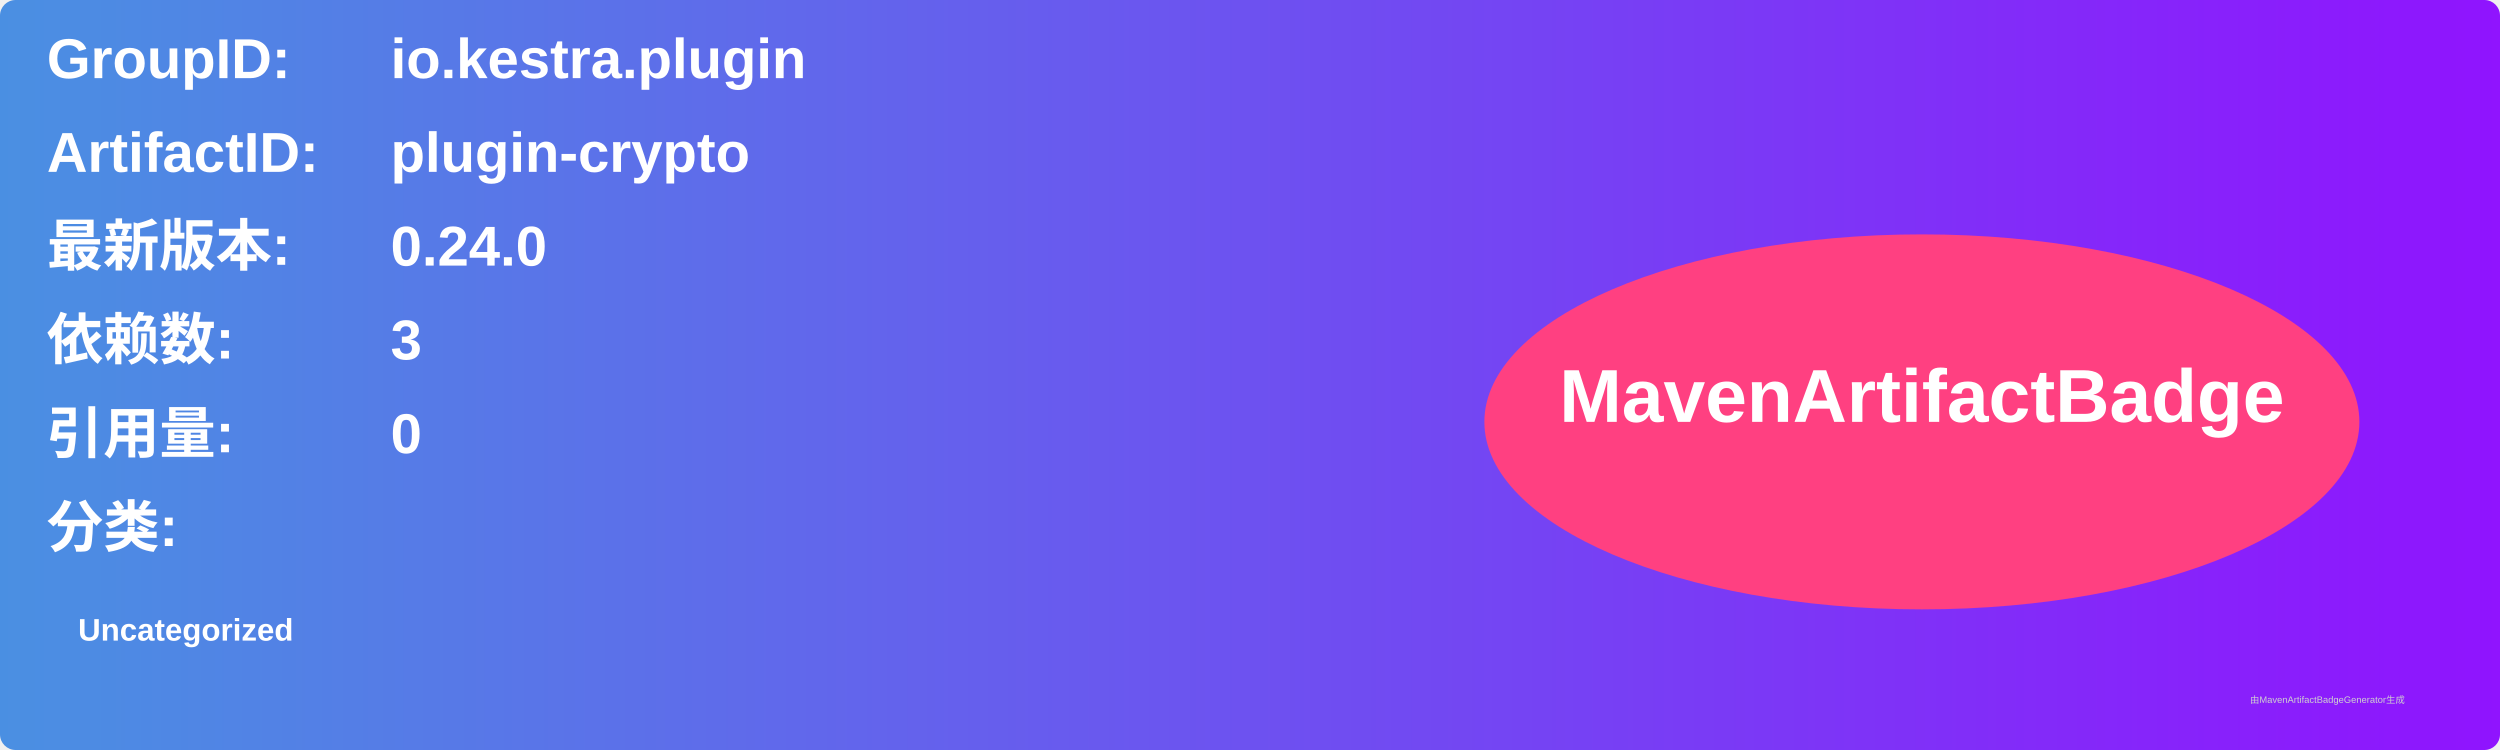
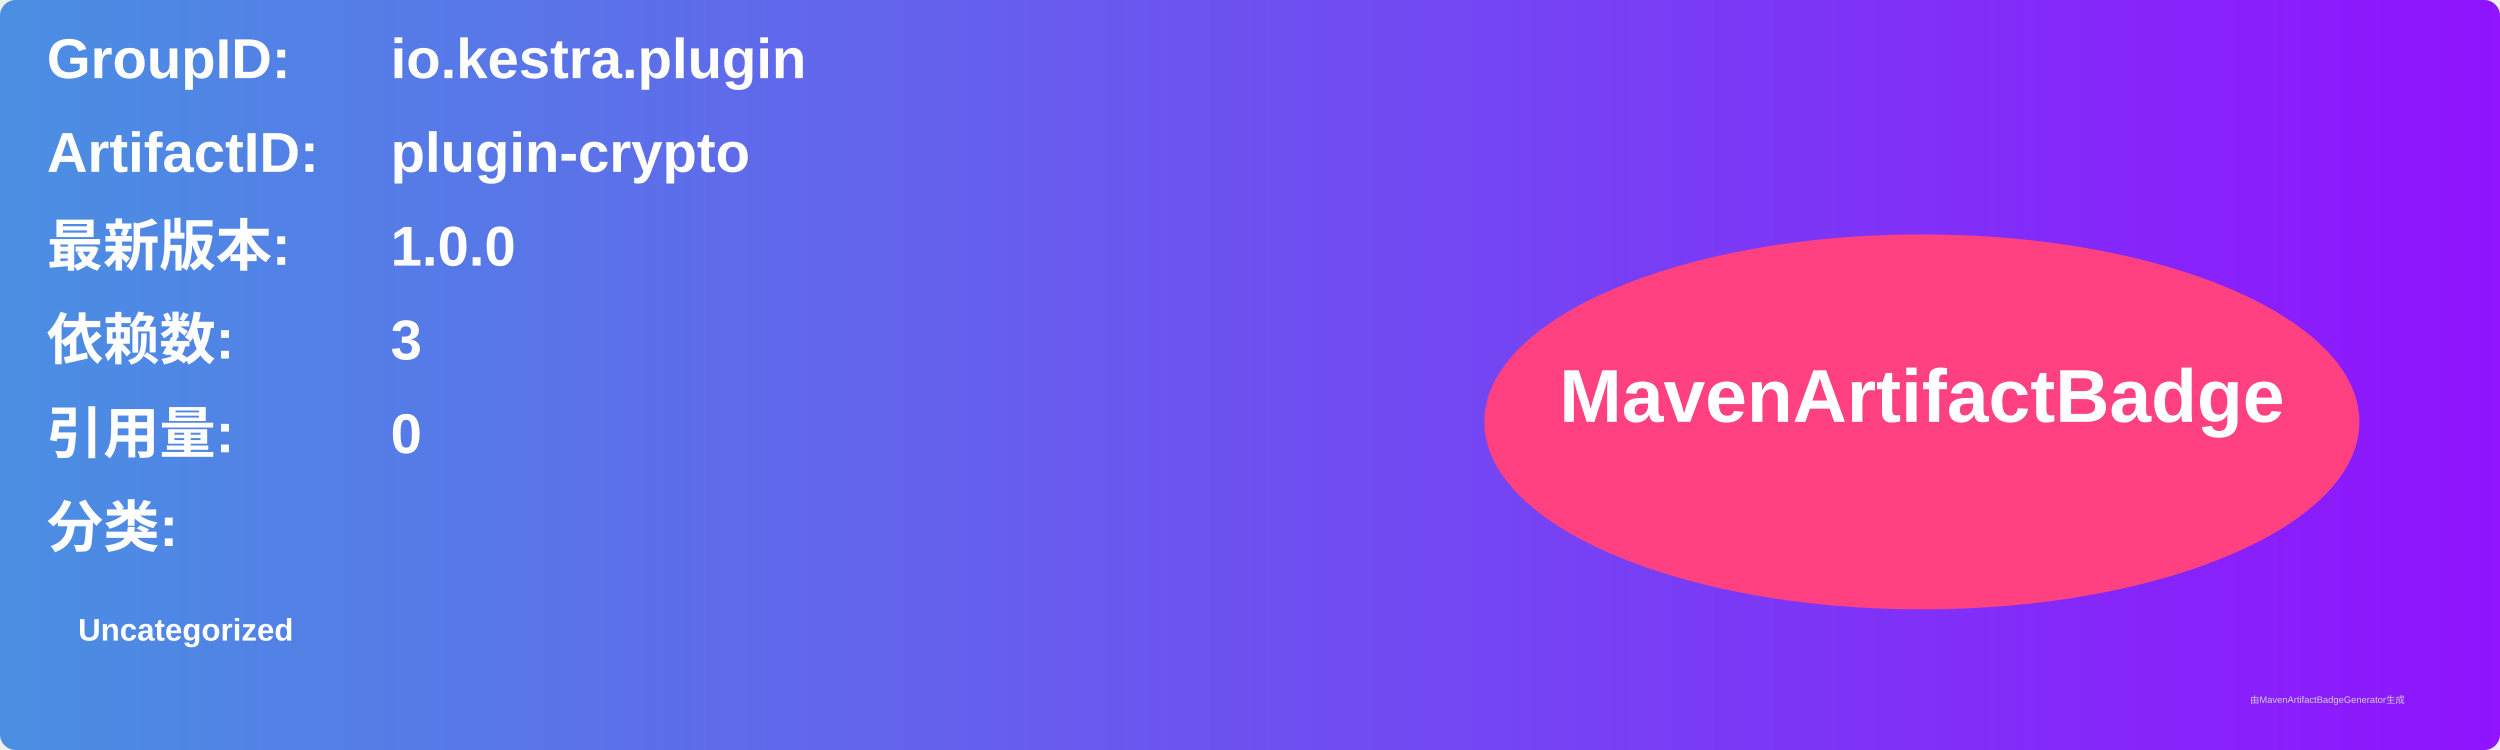
<svg xmlns="http://www.w3.org/2000/svg" width="800" height="240" viewBox="0 0 800 240">
  <linearGradient id="grad" x1="0%" y1="0%" x2="100%" y2="0%">
    <stop offset="0%" stop-color="#4a90e2" />
    <stop offset="100%" stop-color="#9013fe" />
  </linearGradient>
  <rect width="100%" height="100%" rx="5" ry="5" fill="url(#grad)" />
  <g transform="translate(15, 15)">
    <text x="0" y="10" font-family="Arial" font-size="18" fill="white" font-weight="bold" width="260">GroupID:</text>
    <text x="110" y="10" font-family="Arial" font-size="18" fill="white" font-weight="bold" width="460">io.kestra.plugin</text>
    <text x="0" y="40" font-family="Arial" font-size="18" fill="white" font-weight="bold" width="260">ArtifactID:</text>
    <text x="110" y="40" font-family="Arial" font-size="18" fill="white" font-weight="bold" width="460">plugin-crypto</text>
    <text x="0" y="70" font-family="Arial" font-size="18" fill="white" font-weight="bold">最新版本:</text>
    <text x="110" y="70" font-family="Arial" font-size="18" fill="white" font-weight="bold">
-       <tspan font-weight="bold">0.24.0</tspan>
+       <tspan font-weight="bold">1.0.0</tspan>
    </text>
    <text x="0" y="100" font-family="Arial" font-size="18" fill="white" font-weight="bold">依赖数: </text>
    <text x="110" y="100" font-family="Arial" font-size="18" fill="white">
      <tspan font-weight="bold">3</tspan>
    </text>
    <text x="0" y="130" font-family="Arial" font-size="18" fill="white" font-weight="bold">引用量: </text>
    <text x="110" y="130" font-family="Arial" font-size="18" fill="white">
      <tspan font-weight="bold">0</tspan>
    </text>
    <text x="0" y="160" font-family="Arial" font-size="18" fill="white" font-weight="bold">分类:</text>
    <text x="10" y="190" font-family="Arial" font-size="10" fill="white">
      <tspan font-weight="bold">Uncategorized</tspan>
    </text>
    <ellipse cx="600" cy="120" rx="140" ry="60" fill="#ff4081" />
    <text x="600" y="120" text-anchor="middle" font-family="Arial" font-size="24" fill="white" font-weight="bold">MavenArtifactBadge</text>
  </g>
  <text x="720" y="225" font-family="Arial" font-size="3" fill="#d0d0d0">由MavenArtifactBadgeGenerator生成</text>
</svg>
